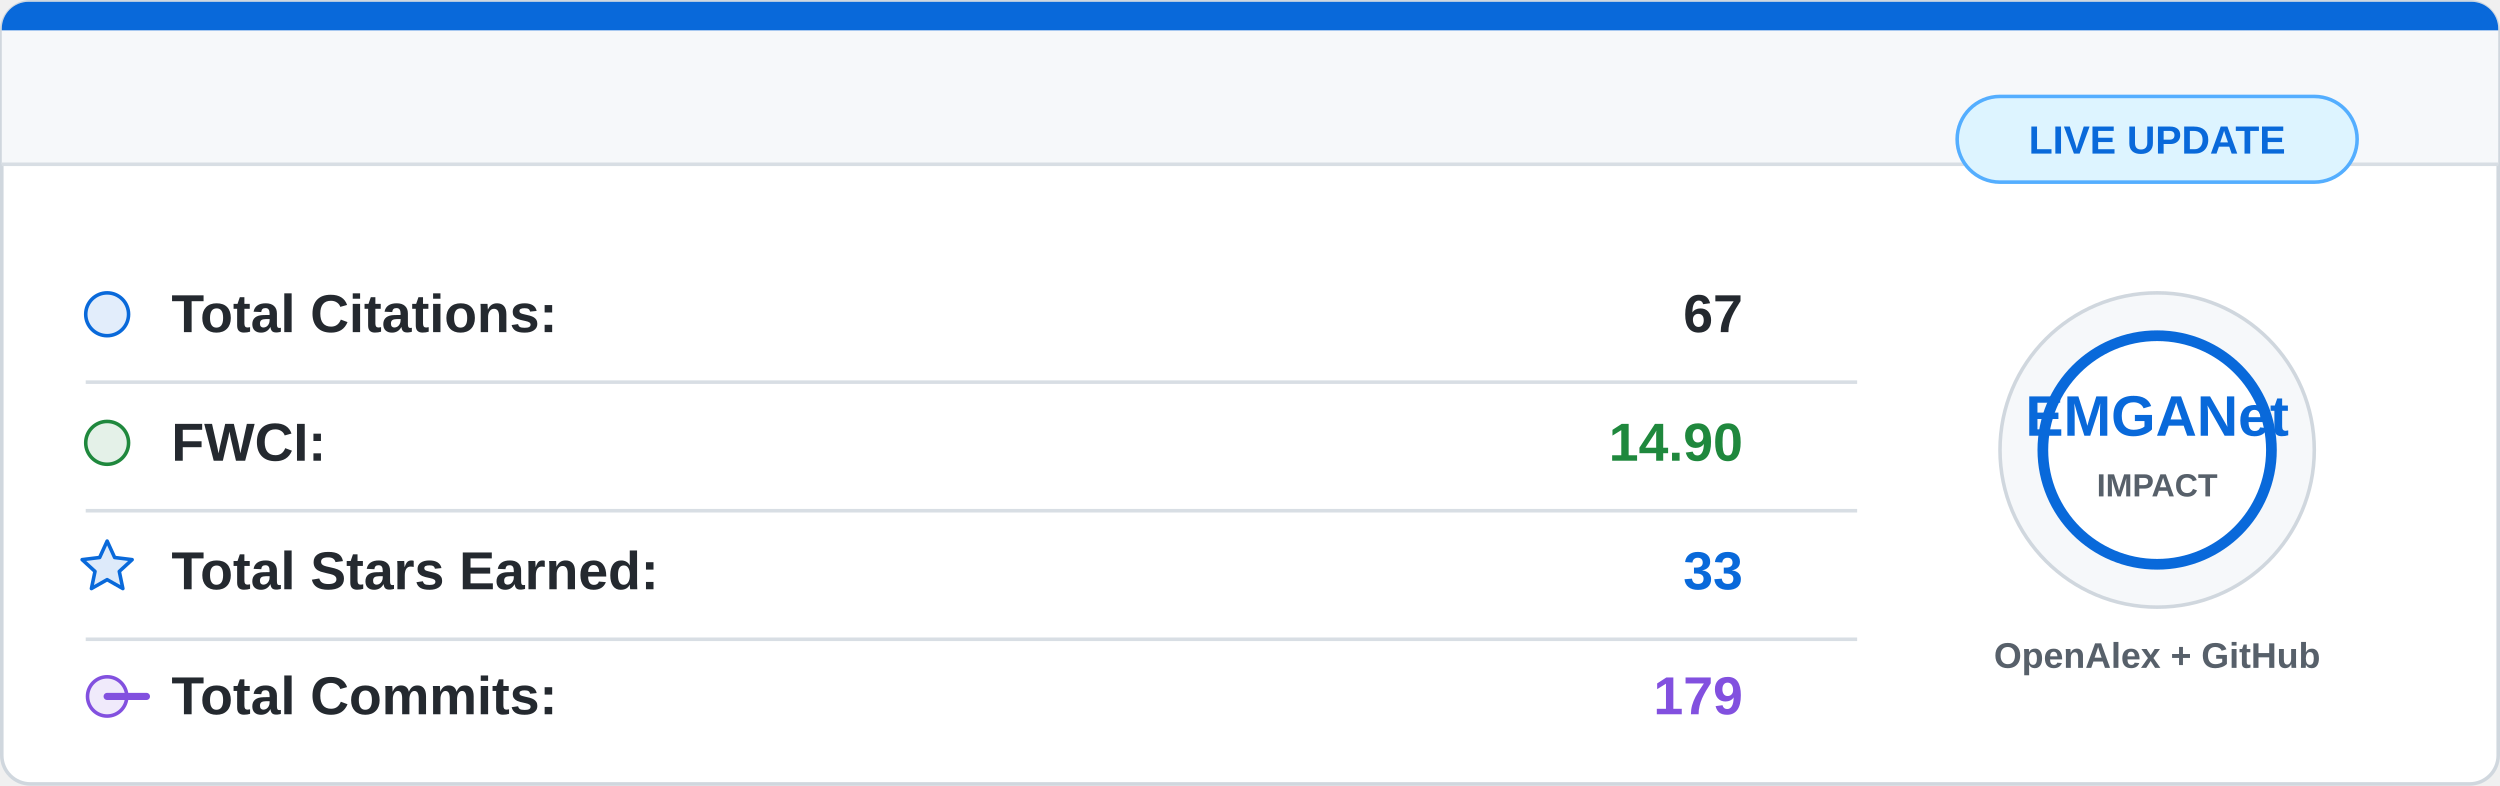
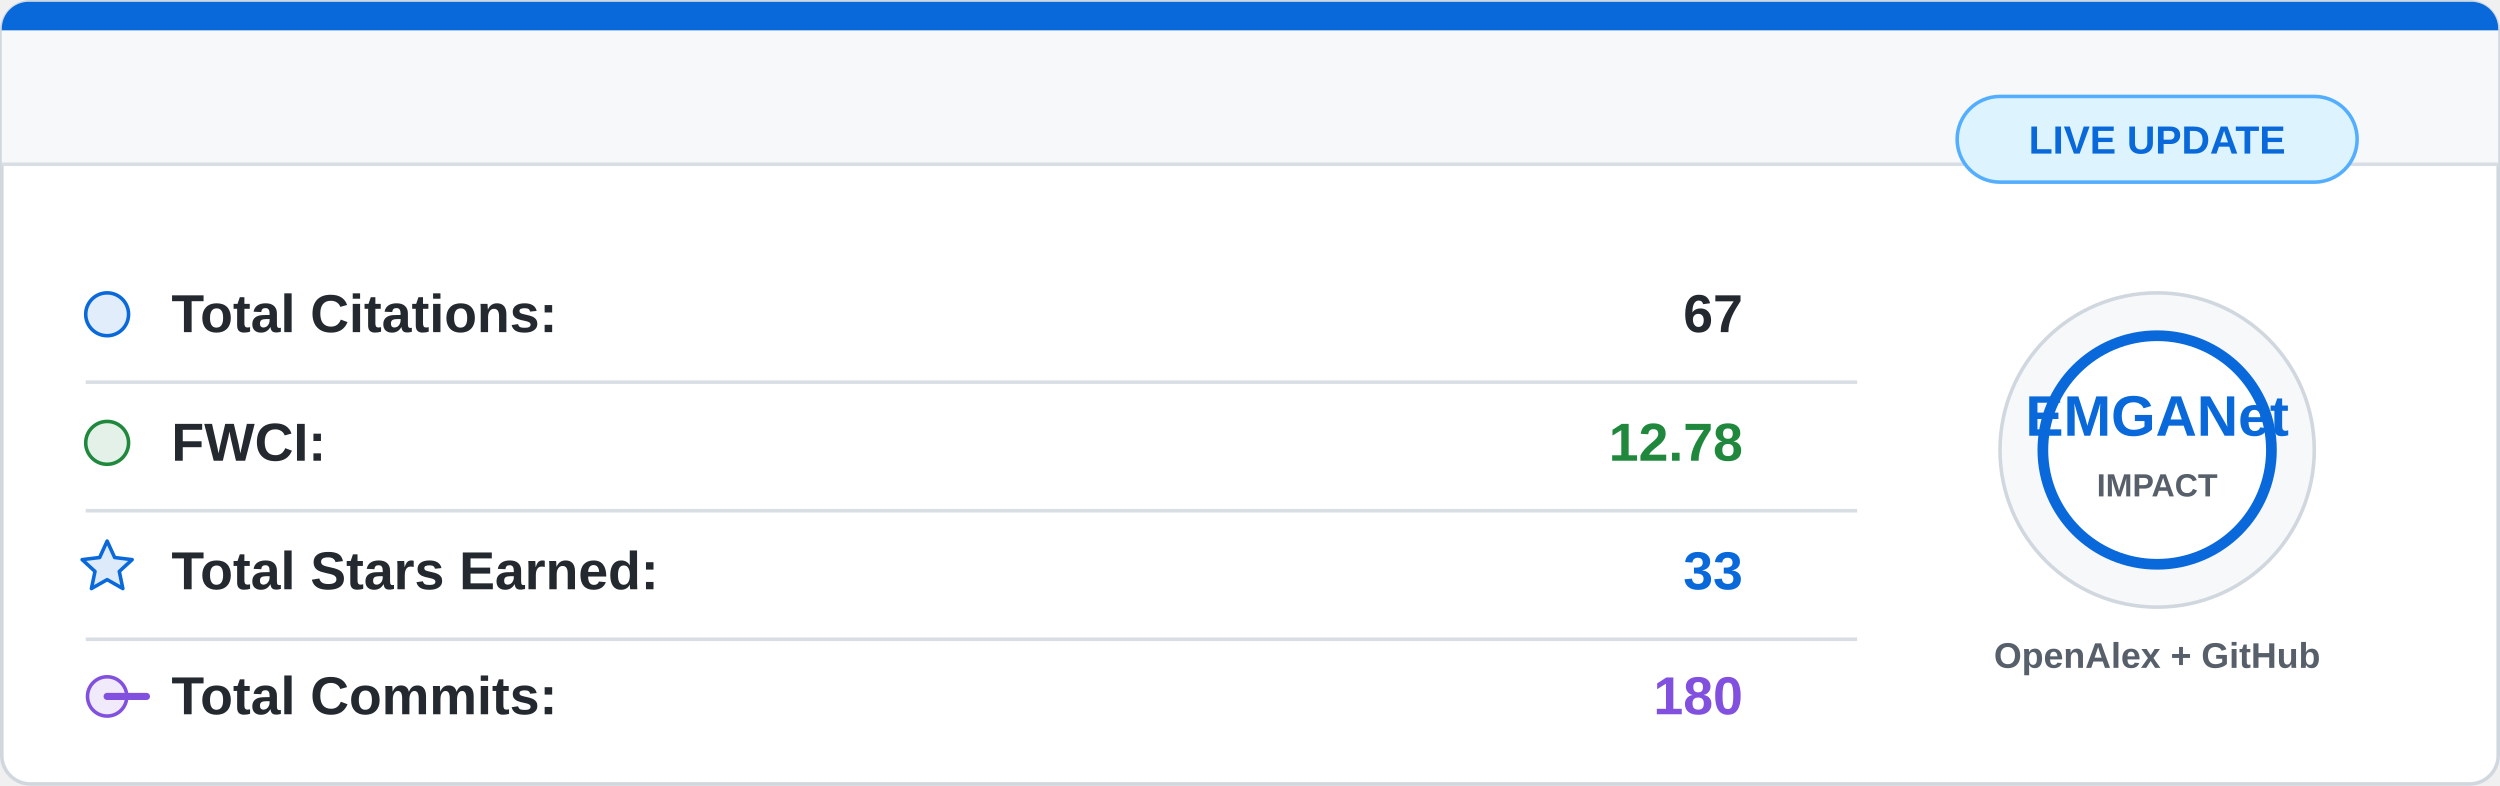
<svg xmlns="http://www.w3.org/2000/svg" width="700" height="220" viewBox="0 0 700 220">
  <rect x="0.5" y="0.5" width="699" height="219" rx="8" fill="#ffffff" stroke="#d0d7de" />
  <path d="M8 0.5 H692 A7.5 7.5 0 0 1 699.5 8 V46 H0.5 V8 A7.5 7.5 0 0 1 8 0.5 Z" fill="#f6f8fa" />
  <path d="M8 0.5 H692 A7.5 7.5 0 0 1 699.5 8 V8.5 H0.5 V8 A7.5 7.5 0 0 1 8 0.5 Z" fill="#0969da" />
  <line x1="0.5" y1="46" x2="699.5" y2="46" stroke="#d8dee4" />
  <g font-family="Segoe UI, Arial, sans-serif" font-size="15">
    <circle cx="30" cy="88" r="6" fill="#0969da" fill-opacity="0.12" stroke="#0969da" />
    <text x="48" y="93" fill="#24292f" font-weight="600">Total Citations:</text>
    <text x="488" y="93" fill="#24292f" font-weight="700" text-anchor="end">67</text>
    <line x1="24" y1="107" x2="520" y2="107" stroke="#d8dee4" />
    <circle cx="30" cy="124" r="6" fill="#1f883d" fill-opacity="0.12" stroke="#1f883d" />
    <text x="48" y="129" fill="#24292f" font-weight="600">FWCI:</text>
-     <text x="488" y="129" fill="#1f883d" font-weight="700" text-anchor="end">14.90</text>
+     <text x="488" y="129" fill="#1f883d" font-weight="700" text-anchor="end">12.78</text>
    <line x1="24" y1="143" x2="520" y2="143" stroke="#d8dee4" />
    <path d="M30 151.5 L32.1 156.1 L37 156.7 L33.4 160 L34.4 164.8 L30 162.3 L25.6 164.8 L26.6 160 L23 156.7 L27.9 156.1 Z" fill="#0969da" fill-opacity="0.14" stroke="#0969da" stroke-linejoin="round" />
    <text x="48" y="165" fill="#24292f" font-weight="600">Total Stars Earned:</text>
    <text x="488" y="165" fill="#0969da" font-weight="700" text-anchor="end">33</text>
    <line x1="24" y1="179" x2="520" y2="179" stroke="#d8dee4" />
    <circle cx="30" cy="195" r="5.5" fill="#8250df" fill-opacity="0.12" stroke="#8250df" />
    <path d="M41 195 H30" stroke="#8250df" stroke-width="2" stroke-linecap="round" />
    <text x="48" y="200" fill="#24292f" font-weight="600">Total Commits:</text>
-     <text x="488" y="200" fill="#8250df" font-weight="700" text-anchor="end">179</text>
+     <text x="488" y="200" fill="#8250df" font-weight="700" text-anchor="end">180</text>
  </g>
  <circle cx="604" cy="126" r="44" fill="#f6f8fa" stroke="#d0d7de" />
  <circle cx="604" cy="126" r="32" fill="#ffffff" stroke="#0969da" stroke-width="3" />
  <text x="604" y="122" fill="#0969da" font-family="Segoe UI, Arial, sans-serif" font-size="16" font-weight="800" text-anchor="middle">
    EMGANet
  </text>
  <text x="604" y="139" fill="#57606a" font-family="Segoe UI, Arial, sans-serif" font-size="9" font-weight="700" text-anchor="middle">
    IMPACT
  </text>
  <text x="604" y="187" fill="#57606a" font-family="Segoe UI, Arial, sans-serif" font-size="10" font-weight="600" text-anchor="middle">
    OpenAlex + GitHub
  </text>
  <rect x="548" y="27" width="112" height="24" rx="12" fill="#ddf4ff" stroke="#54aeff" />
  <text x="604" y="43" fill="#0969da" font-family="Segoe UI, Arial, sans-serif" font-size="11" font-weight="700" text-anchor="middle">
    LIVE UPDATE
  </text>
</svg>
